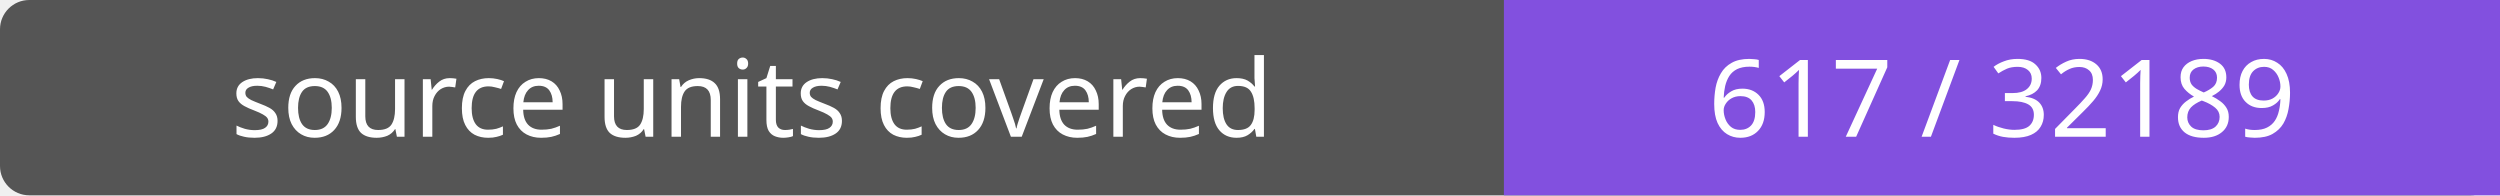
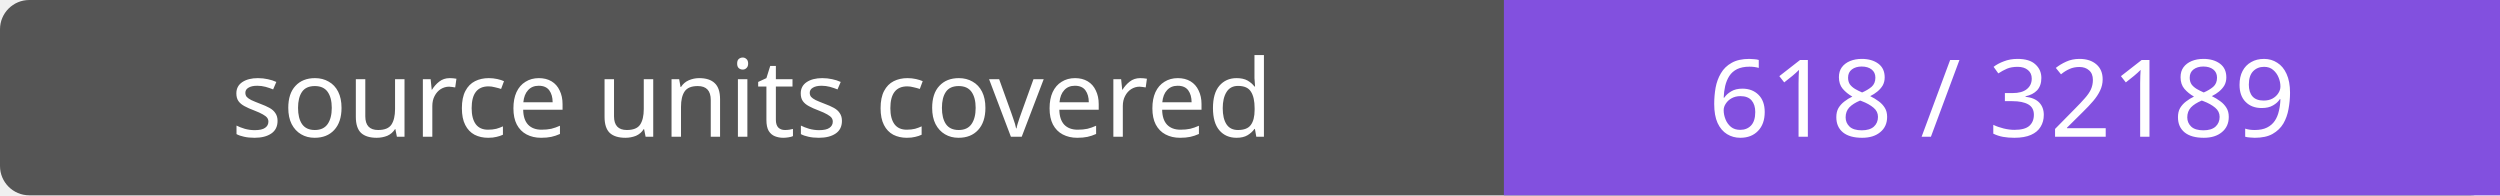
- <svg xmlns="http://www.w3.org/2000/svg" width="256" height="20" role="img" aria-label="source units covered: 617 / 32189">
+ <svg xmlns="http://www.w3.org/2000/svg" width="256" height="20" role="img" aria-label="source units covered: 618 / 32189">
  <rect width="256" height="20" rx="3" fill="#555" />
  <path fill="#8250df" d="M154 0h102v20H154z" />
  <g fill="#fff" text-anchor="middle" font-family="Verdana,sans-serif" font-size="11">
    <text x="77.0" y="14">source units covered</text>
-     <text x="205.0" y="14">617 / 32189</text>
+     <text x="205.0" y="14">618 / 32189</text>
  </g>
</svg>
